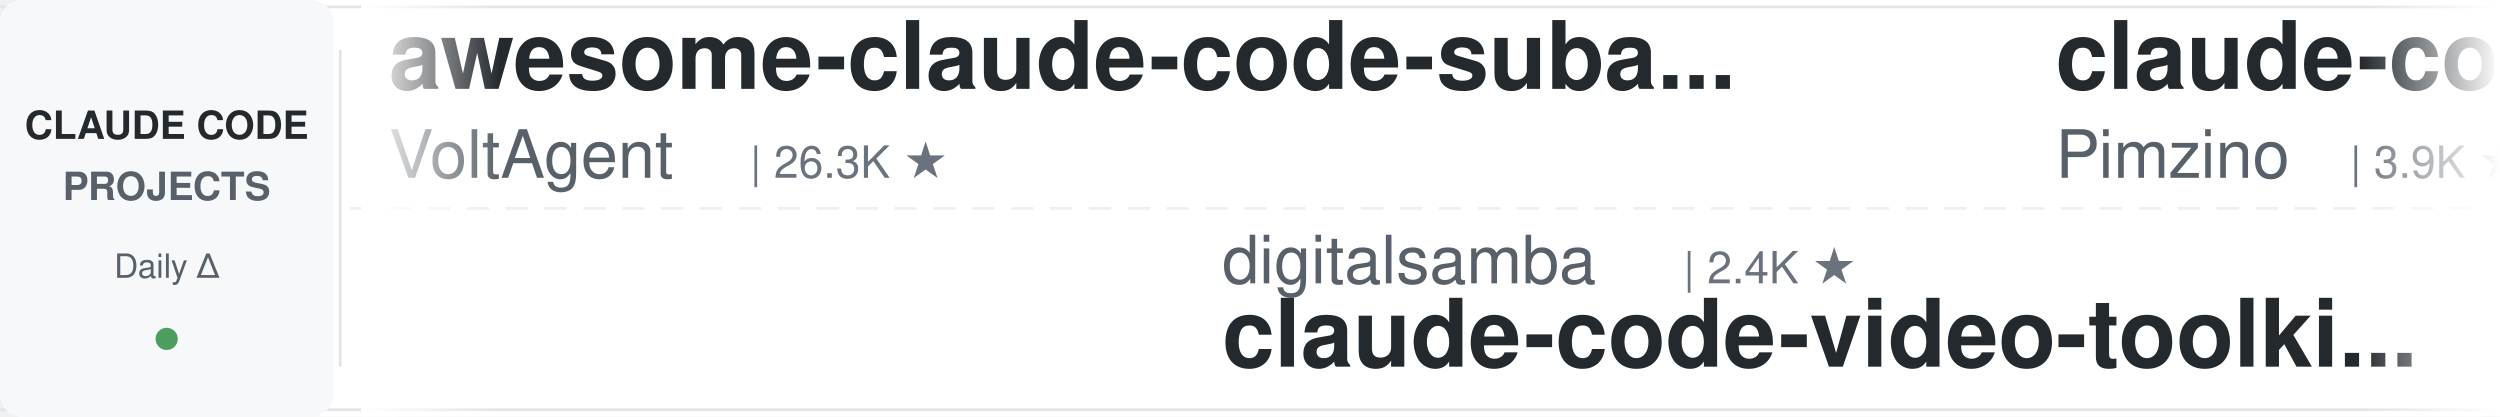
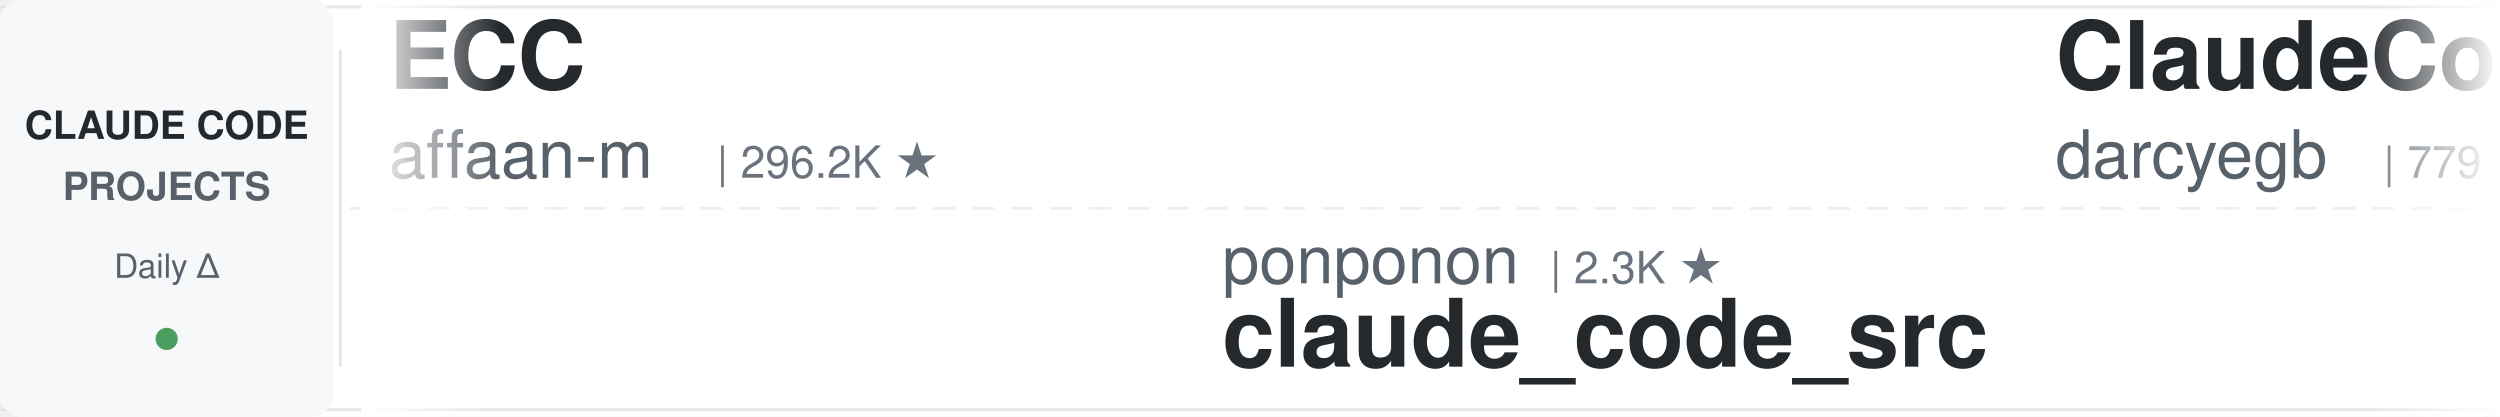
<svg xmlns="http://www.w3.org/2000/svg" width="900" height="150">
  <defs>
    <linearGradient id="leftFade" x1="0%" y1="0%" x2="100%" y2="0%">
      <stop offset="0%" style="stop-color:#ffffff;stop-opacity:1" />
      <stop offset="100%" style="stop-color:#ffffff;stop-opacity:0" />
    </linearGradient>
    <linearGradient id="rightFade" x1="0%" y1="0%" x2="100%" y2="0%">
      <stop offset="0%" style="stop-color:#ffffff;stop-opacity:0" />
      <stop offset="100%" style="stop-color:#ffffff;stop-opacity:1" />
    </linearGradient>
  </defs>
  <rect width="900" height="150" fill="#ffffff" rx="8" />
  <rect x="0" y="2" width="900" height="1" fill="#e1e4e8" />
  <rect x="0" y="147" width="900" height="1" fill="#e1e4e8" />
  <line x1="0" y1="75" x2="900" y2="75" stroke="#e1e4e8" stroke-width="1" stroke-dasharray="8 6" opacity="0.6" />
  <rect x="0" y="0" width="120" height="150" fill="#f6f8fa" rx="8" />
  <text x="60" y="50" font-family="-apple-system, BlinkMacSystemFont, 'Segoe UI', Helvetica, Arial, sans-serif" font-size="14" font-weight="600" fill="#24292e" text-anchor="middle">CLAUDE CODE</text>
  <text x="60" y="72" font-family="-apple-system, BlinkMacSystemFont, 'Segoe UI', Helvetica, Arial, sans-serif" font-size="14" font-weight="600" fill="#586069" text-anchor="middle">PROJECTS</text>
  <text x="60" y="100" font-family="-apple-system, BlinkMacSystemFont, 'Segoe UI', Helvetica, Arial, sans-serif" font-size="12" font-weight="500" fill="#586069" text-anchor="middle">Daily Δ</text>
  <circle cx="60" cy="122" r="4" fill="#22863a" opacity="0.8" />
  <rect x="122" y="18" width="1" height="114" fill="#e1e4e8" />
  <clipPath id="tickerClip">
    <rect x="130" y="0" width="770" height="150" />
  </clipPath>
  <g clip-path="url(#tickerClip)">
    <g id="tickerItems">
      <animateTransform attributeName="transform" attributeType="XML" type="translate" from="0 0" to="-3000 0" dur="54s" repeatCount="indefinite" />
      <g transform="translate(0, 0)">
-         <text x="140" y="32" font-family="-apple-system, BlinkMacSystemFont, 'Segoe UI', Helvetica, Arial, sans-serif" font-size="34" font-weight="600" fill="#24292e">awesome-claude-code-suba...</text>
-         <text x="140" y="64" font-family="-apple-system, BlinkMacSystemFont, 'Segoe UI', Helvetica, Arial, sans-serif" font-size="24" font-weight="400" fill="#586069">VoltAgent</text>
-         <text x="270" y="64" font-family="-apple-system, BlinkMacSystemFont, 'Segoe UI', Helvetica, Arial, sans-serif" font-size="16" font-weight="500" fill="#6a737d">| 26.3K ★</text>
+         <text x="140" y="32" font-family="-apple-system, BlinkMacSystemFont, 'Segoe UI', Helvetica, Arial, sans-serif" font-size="34" font-weight="600" fill="#24292e">ECC</text>
+         <text x="140" y="64" font-family="-apple-system, BlinkMacSystemFont, 'Segoe UI', Helvetica, Arial, sans-serif" font-size="24" font-weight="400" fill="#586069">affaan-m</text>
+         <text x="258" y="64" font-family="-apple-system, BlinkMacSystemFont, 'Segoe UI', Helvetica, Arial, sans-serif" font-size="16" font-weight="500" fill="#6a737d">| 296.2K ★</text>
      </g>
      <g transform="translate(300, 0)">
-         <text x="140" y="102" font-family="-apple-system, BlinkMacSystemFont, 'Segoe UI', Helvetica, Arial, sans-serif" font-size="24" font-weight="400" fill="#586069">digitalsamba</text>
-         <text x="306" y="102" font-family="-apple-system, BlinkMacSystemFont, 'Segoe UI', Helvetica, Arial, sans-serif" font-size="16" font-weight="500" fill="#6a737d">| 2.4K ★</text>
-         <text x="140" y="132" font-family="-apple-system, BlinkMacSystemFont, 'Segoe UI', Helvetica, Arial, sans-serif" font-size="34" font-weight="600" fill="#24292e">claude-code-video-toolki...</text>
+         <text x="140" y="102" font-family="-apple-system, BlinkMacSystemFont, 'Segoe UI', Helvetica, Arial, sans-serif" font-size="24" font-weight="400" fill="#586069">ponponon</text>
+         <text x="258" y="102" font-family="-apple-system, BlinkMacSystemFont, 'Segoe UI', Helvetica, Arial, sans-serif" font-size="16" font-weight="500" fill="#6a737d">| 2.3K ★</text>
+         <text x="140" y="132" font-family="-apple-system, BlinkMacSystemFont, 'Segoe UI', Helvetica, Arial, sans-serif" font-size="34" font-weight="600" fill="#24292e">claude_code_src</text>
      </g>
      <g transform="translate(600, 0)">
-         <text x="140" y="32" font-family="-apple-system, BlinkMacSystemFont, 'Segoe UI', Helvetica, Arial, sans-serif" font-size="34" font-weight="600" fill="#24292e">claude-code-spec-workflo...</text>
-         <text x="140" y="64" font-family="-apple-system, BlinkMacSystemFont, 'Segoe UI', Helvetica, Arial, sans-serif" font-size="24" font-weight="400" fill="#586069">Pimzino</text>
-         <text x="246" y="64" font-family="-apple-system, BlinkMacSystemFont, 'Segoe UI', Helvetica, Arial, sans-serif" font-size="16" font-weight="500" fill="#6a737d">| 3.9K ★</text>
+         <text x="140" y="32" font-family="-apple-system, BlinkMacSystemFont, 'Segoe UI', Helvetica, Arial, sans-serif" font-size="34" font-weight="600" fill="#24292e">ClaudeCodeAgents</text>
+         <text x="140" y="64" font-family="-apple-system, BlinkMacSystemFont, 'Segoe UI', Helvetica, Arial, sans-serif" font-size="24" font-weight="400" fill="#586069">darcyegb</text>
+         <text x="258" y="64" font-family="-apple-system, BlinkMacSystemFont, 'Segoe UI', Helvetica, Arial, sans-serif" font-size="16" font-weight="500" fill="#6a737d">| 779 ★</text>
      </g>
      <g transform="translate(900, 0)">
-         <text x="140" y="102" font-family="-apple-system, BlinkMacSystemFont, 'Segoe UI', Helvetica, Arial, sans-serif" font-size="24" font-weight="400" fill="#586069">JrCx7scC</text>
-         <text x="258" y="102" font-family="-apple-system, BlinkMacSystemFont, 'Segoe UI', Helvetica, Arial, sans-serif" font-size="16" font-weight="500" fill="#6a737d">| 375 ★</text>
-         <text x="140" y="132" font-family="-apple-system, BlinkMacSystemFont, 'Segoe UI', Helvetica, Arial, sans-serif" font-size="34" font-weight="600" fill="#24292e">claude-code-source</text>
+         <text x="140" y="102" font-family="-apple-system, BlinkMacSystemFont, 'Segoe UI', Helvetica, Arial, sans-serif" font-size="24" font-weight="400" fill="#586069">zebbern</text>
+         <text x="246" y="102" font-family="-apple-system, BlinkMacSystemFont, 'Segoe UI', Helvetica, Arial, sans-serif" font-size="16" font-weight="500" fill="#6a737d">| 4.7K ★</text>
+         <text x="140" y="132" font-family="-apple-system, BlinkMacSystemFont, 'Segoe UI', Helvetica, Arial, sans-serif" font-size="34" font-weight="600" fill="#24292e">claude-code-guide</text>
      </g>
      <g transform="translate(1200, 0)">
-         <text x="140" y="32" font-family="-apple-system, BlinkMacSystemFont, 'Segoe UI', Helvetica, Arial, sans-serif" font-size="34" font-weight="600" fill="#24292e">claude-code-skills</text>
-         <text x="140" y="64" font-family="-apple-system, BlinkMacSystemFont, 'Segoe UI', Helvetica, Arial, sans-serif" font-size="24" font-weight="400" fill="#586069">daymade</text>
-         <text x="246" y="64" font-family="-apple-system, BlinkMacSystemFont, 'Segoe UI', Helvetica, Arial, sans-serif" font-size="16" font-weight="500" fill="#6a737d">| 1.5K ★</text>
+         <text x="140" y="32" font-family="-apple-system, BlinkMacSystemFont, 'Segoe UI', Helvetica, Arial, sans-serif" font-size="34" font-weight="600" fill="#24292e">claude-code-workflows</text>
+         <text x="140" y="64" font-family="-apple-system, BlinkMacSystemFont, 'Segoe UI', Helvetica, Arial, sans-serif" font-size="24" font-weight="400" fill="#586069">OneRedOak</text>
+         <text x="270" y="64" font-family="-apple-system, BlinkMacSystemFont, 'Segoe UI', Helvetica, Arial, sans-serif" font-size="16" font-weight="500" fill="#6a737d">| 3.9K ★</text>
      </g>
      <g transform="translate(1500, 0)">
-         <text x="140" y="102" font-family="-apple-system, BlinkMacSystemFont, 'Segoe UI', Helvetica, Arial, sans-serif" font-size="24" font-weight="400" fill="#586069">huangjia2019</text>
-         <text x="306" y="102" font-family="-apple-system, BlinkMacSystemFont, 'Segoe UI', Helvetica, Arial, sans-serif" font-size="16" font-weight="500" fill="#6a737d">| 1.1K ★</text>
-         <text x="140" y="132" font-family="-apple-system, BlinkMacSystemFont, 'Segoe UI', Helvetica, Arial, sans-serif" font-size="34" font-weight="600" fill="#24292e">claude-code-engineering</text>
+         <text x="140" y="102" font-family="-apple-system, BlinkMacSystemFont, 'Segoe UI', Helvetica, Arial, sans-serif" font-size="24" font-weight="400" fill="#586069">lintsinghua</text>
+         <text x="294" y="102" font-family="-apple-system, BlinkMacSystemFont, 'Segoe UI', Helvetica, Arial, sans-serif" font-size="16" font-weight="500" fill="#6a737d">| 4.3K ★</text>
+         <text x="140" y="132" font-family="-apple-system, BlinkMacSystemFont, 'Segoe UI', Helvetica, Arial, sans-serif" font-size="34" font-weight="600" fill="#24292e">claude-code-book</text>
      </g>
      <g transform="translate(1800, 0)">
-         <text x="140" y="32" font-family="-apple-system, BlinkMacSystemFont, 'Segoe UI', Helvetica, Arial, sans-serif" font-size="34" font-weight="600" fill="#24292e">claude-code-proxy</text>
-         <text x="140" y="64" font-family="-apple-system, BlinkMacSystemFont, 'Segoe UI', Helvetica, Arial, sans-serif" font-size="24" font-weight="400" fill="#586069">1rgs</text>
-         <text x="210" y="64" font-family="-apple-system, BlinkMacSystemFont, 'Segoe UI', Helvetica, Arial, sans-serif" font-size="16" font-weight="500" fill="#6a737d">| 3.8K ★</text>
+         <text x="140" y="32" font-family="-apple-system, BlinkMacSystemFont, 'Segoe UI', Helvetica, Arial, sans-serif" font-size="34" font-weight="600" fill="#24292e">Claude-Code-Source-Study</text>
+         <text x="140" y="64" font-family="-apple-system, BlinkMacSystemFont, 'Segoe UI', Helvetica, Arial, sans-serif" font-size="24" font-weight="400" fill="#586069">luyao618</text>
+         <text x="258" y="64" font-family="-apple-system, BlinkMacSystemFont, 'Segoe UI', Helvetica, Arial, sans-serif" font-size="16" font-weight="500" fill="#6a737d">| 1.7K ★</text>
      </g>
      <g transform="translate(2100, 0)">
-         <text x="140" y="102" font-family="-apple-system, BlinkMacSystemFont, 'Segoe UI', Helvetica, Arial, sans-serif" font-size="24" font-weight="400" fill="#586069">FlorianBruniaux</text>
-         <text x="342" y="102" font-family="-apple-system, BlinkMacSystemFont, 'Segoe UI', Helvetica, Arial, sans-serif" font-size="16" font-weight="500" fill="#6a737d">| 6.3K ★</text>
-         <text x="140" y="132" font-family="-apple-system, BlinkMacSystemFont, 'Segoe UI', Helvetica, Arial, sans-serif" font-size="34" font-weight="600" fill="#24292e">claude-code-ultimate-gui...</text>
+         <text x="140" y="102" font-family="-apple-system, BlinkMacSystemFont, 'Segoe UI', Helvetica, Arial, sans-serif" font-size="24" font-weight="400" fill="#586069">lorryjovens-hub</text>
+         <text x="342" y="102" font-family="-apple-system, BlinkMacSystemFont, 'Segoe UI', Helvetica, Arial, sans-serif" font-size="16" font-weight="500" fill="#6a737d">| 1.7K ★</text>
+         <text x="140" y="132" font-family="-apple-system, BlinkMacSystemFont, 'Segoe UI', Helvetica, Arial, sans-serif" font-size="34" font-weight="600" fill="#24292e">claude-code-rust</text>
      </g>
      <g transform="translate(2400, 0)">
-         <text x="140" y="32" font-family="-apple-system, BlinkMacSystemFont, 'Segoe UI', Helvetica, Arial, sans-serif" font-size="34" font-weight="600" fill="#24292e">pi-vs-claude-code</text>
-         <text x="140" y="64" font-family="-apple-system, BlinkMacSystemFont, 'Segoe UI', Helvetica, Arial, sans-serif" font-size="24" font-weight="400" fill="#586069">disler</text>
-         <text x="234" y="64" font-family="-apple-system, BlinkMacSystemFont, 'Segoe UI', Helvetica, Arial, sans-serif" font-size="16" font-weight="500" fill="#6a737d">| 1.7K ★</text>
+         <text x="140" y="32" font-family="-apple-system, BlinkMacSystemFont, 'Segoe UI', Helvetica, Arial, sans-serif" font-size="34" font-weight="600" fill="#24292e">free-claude-code</text>
+         <text x="140" y="64" font-family="-apple-system, BlinkMacSystemFont, 'Segoe UI', Helvetica, Arial, sans-serif" font-size="24" font-weight="400" fill="#586069">Alishahryar1</text>
+         <text x="306" y="64" font-family="-apple-system, BlinkMacSystemFont, 'Segoe UI', Helvetica, Arial, sans-serif" font-size="16" font-weight="500" fill="#6a737d">| 66.1K ★</text>
      </g>
      <g transform="translate(2700, 0)">
-         <text x="140" y="102" font-family="-apple-system, BlinkMacSystemFont, 'Segoe UI', Helvetica, Arial, sans-serif" font-size="24" font-weight="400" fill="#586069">jhlee0409</text>
-         <text x="270" y="102" font-family="-apple-system, BlinkMacSystemFont, 'Segoe UI', Helvetica, Arial, sans-serif" font-size="16" font-weight="500" fill="#6a737d">| 2.3K ★</text>
-         <text x="140" y="132" font-family="-apple-system, BlinkMacSystemFont, 'Segoe UI', Helvetica, Arial, sans-serif" font-size="34" font-weight="600" fill="#24292e">claude-code-history-view...</text>
+         <text x="140" y="102" font-family="-apple-system, BlinkMacSystemFont, 'Segoe UI', Helvetica, Arial, sans-serif" font-size="24" font-weight="400" fill="#586069">jqueryscript</text>
+         <text x="306" y="102" font-family="-apple-system, BlinkMacSystemFont, 'Segoe UI', Helvetica, Arial, sans-serif" font-size="16" font-weight="500" fill="#6a737d">| 542 ★</text>
+         <text x="140" y="132" font-family="-apple-system, BlinkMacSystemFont, 'Segoe UI', Helvetica, Arial, sans-serif" font-size="34" font-weight="600" fill="#24292e">awesome-claude-code</text>
      </g>
      <g transform="translate(3000, 0)">
-         <text x="140" y="32" font-family="-apple-system, BlinkMacSystemFont, 'Segoe UI', Helvetica, Arial, sans-serif" font-size="34" font-weight="600" fill="#24292e">awesome-claude-code-suba...</text>
-         <text x="140" y="64" font-family="-apple-system, BlinkMacSystemFont, 'Segoe UI', Helvetica, Arial, sans-serif" font-size="24" font-weight="400" fill="#586069">VoltAgent</text>
-         <text x="270" y="64" font-family="-apple-system, BlinkMacSystemFont, 'Segoe UI', Helvetica, Arial, sans-serif" font-size="16" font-weight="500" fill="#6a737d">| 26.3K ★</text>
+         <text x="140" y="32" font-family="-apple-system, BlinkMacSystemFont, 'Segoe UI', Helvetica, Arial, sans-serif" font-size="34" font-weight="600" fill="#24292e">ECC</text>
+         <text x="140" y="64" font-family="-apple-system, BlinkMacSystemFont, 'Segoe UI', Helvetica, Arial, sans-serif" font-size="24" font-weight="400" fill="#586069">affaan-m</text>
+         <text x="258" y="64" font-family="-apple-system, BlinkMacSystemFont, 'Segoe UI', Helvetica, Arial, sans-serif" font-size="16" font-weight="500" fill="#6a737d">| 296.2K ★</text>
      </g>
      <g transform="translate(3300, 0)">
-         <text x="140" y="102" font-family="-apple-system, BlinkMacSystemFont, 'Segoe UI', Helvetica, Arial, sans-serif" font-size="24" font-weight="400" fill="#586069">digitalsamba</text>
-         <text x="306" y="102" font-family="-apple-system, BlinkMacSystemFont, 'Segoe UI', Helvetica, Arial, sans-serif" font-size="16" font-weight="500" fill="#6a737d">| 2.4K ★</text>
-         <text x="140" y="132" font-family="-apple-system, BlinkMacSystemFont, 'Segoe UI', Helvetica, Arial, sans-serif" font-size="34" font-weight="600" fill="#24292e">claude-code-video-toolki...</text>
+         <text x="140" y="102" font-family="-apple-system, BlinkMacSystemFont, 'Segoe UI', Helvetica, Arial, sans-serif" font-size="24" font-weight="400" fill="#586069">ponponon</text>
+         <text x="258" y="102" font-family="-apple-system, BlinkMacSystemFont, 'Segoe UI', Helvetica, Arial, sans-serif" font-size="16" font-weight="500" fill="#6a737d">| 2.3K ★</text>
+         <text x="140" y="132" font-family="-apple-system, BlinkMacSystemFont, 'Segoe UI', Helvetica, Arial, sans-serif" font-size="34" font-weight="600" fill="#24292e">claude_code_src</text>
      </g>
      <g transform="translate(3600, 0)">
-         <text x="140" y="32" font-family="-apple-system, BlinkMacSystemFont, 'Segoe UI', Helvetica, Arial, sans-serif" font-size="34" font-weight="600" fill="#24292e">claude-code-spec-workflo...</text>
-         <text x="140" y="64" font-family="-apple-system, BlinkMacSystemFont, 'Segoe UI', Helvetica, Arial, sans-serif" font-size="24" font-weight="400" fill="#586069">Pimzino</text>
-         <text x="246" y="64" font-family="-apple-system, BlinkMacSystemFont, 'Segoe UI', Helvetica, Arial, sans-serif" font-size="16" font-weight="500" fill="#6a737d">| 3.9K ★</text>
+         <text x="140" y="32" font-family="-apple-system, BlinkMacSystemFont, 'Segoe UI', Helvetica, Arial, sans-serif" font-size="34" font-weight="600" fill="#24292e">ClaudeCodeAgents</text>
+         <text x="140" y="64" font-family="-apple-system, BlinkMacSystemFont, 'Segoe UI', Helvetica, Arial, sans-serif" font-size="24" font-weight="400" fill="#586069">darcyegb</text>
+         <text x="258" y="64" font-family="-apple-system, BlinkMacSystemFont, 'Segoe UI', Helvetica, Arial, sans-serif" font-size="16" font-weight="500" fill="#6a737d">| 779 ★</text>
      </g>
      <g transform="translate(3900, 0)">
-         <text x="140" y="102" font-family="-apple-system, BlinkMacSystemFont, 'Segoe UI', Helvetica, Arial, sans-serif" font-size="24" font-weight="400" fill="#586069">JrCx7scC</text>
-         <text x="258" y="102" font-family="-apple-system, BlinkMacSystemFont, 'Segoe UI', Helvetica, Arial, sans-serif" font-size="16" font-weight="500" fill="#6a737d">| 375 ★</text>
-         <text x="140" y="132" font-family="-apple-system, BlinkMacSystemFont, 'Segoe UI', Helvetica, Arial, sans-serif" font-size="34" font-weight="600" fill="#24292e">claude-code-source</text>
+         <text x="140" y="102" font-family="-apple-system, BlinkMacSystemFont, 'Segoe UI', Helvetica, Arial, sans-serif" font-size="24" font-weight="400" fill="#586069">zebbern</text>
+         <text x="246" y="102" font-family="-apple-system, BlinkMacSystemFont, 'Segoe UI', Helvetica, Arial, sans-serif" font-size="16" font-weight="500" fill="#6a737d">| 4.7K ★</text>
+         <text x="140" y="132" font-family="-apple-system, BlinkMacSystemFont, 'Segoe UI', Helvetica, Arial, sans-serif" font-size="34" font-weight="600" fill="#24292e">claude-code-guide</text>
      </g>
    </g>
  </g>
  <rect x="130" y="0" width="50" height="150" fill="url(#leftFade)" />
  <rect x="850" y="0" width="50" height="150" fill="url(#rightFade)" />
</svg>
